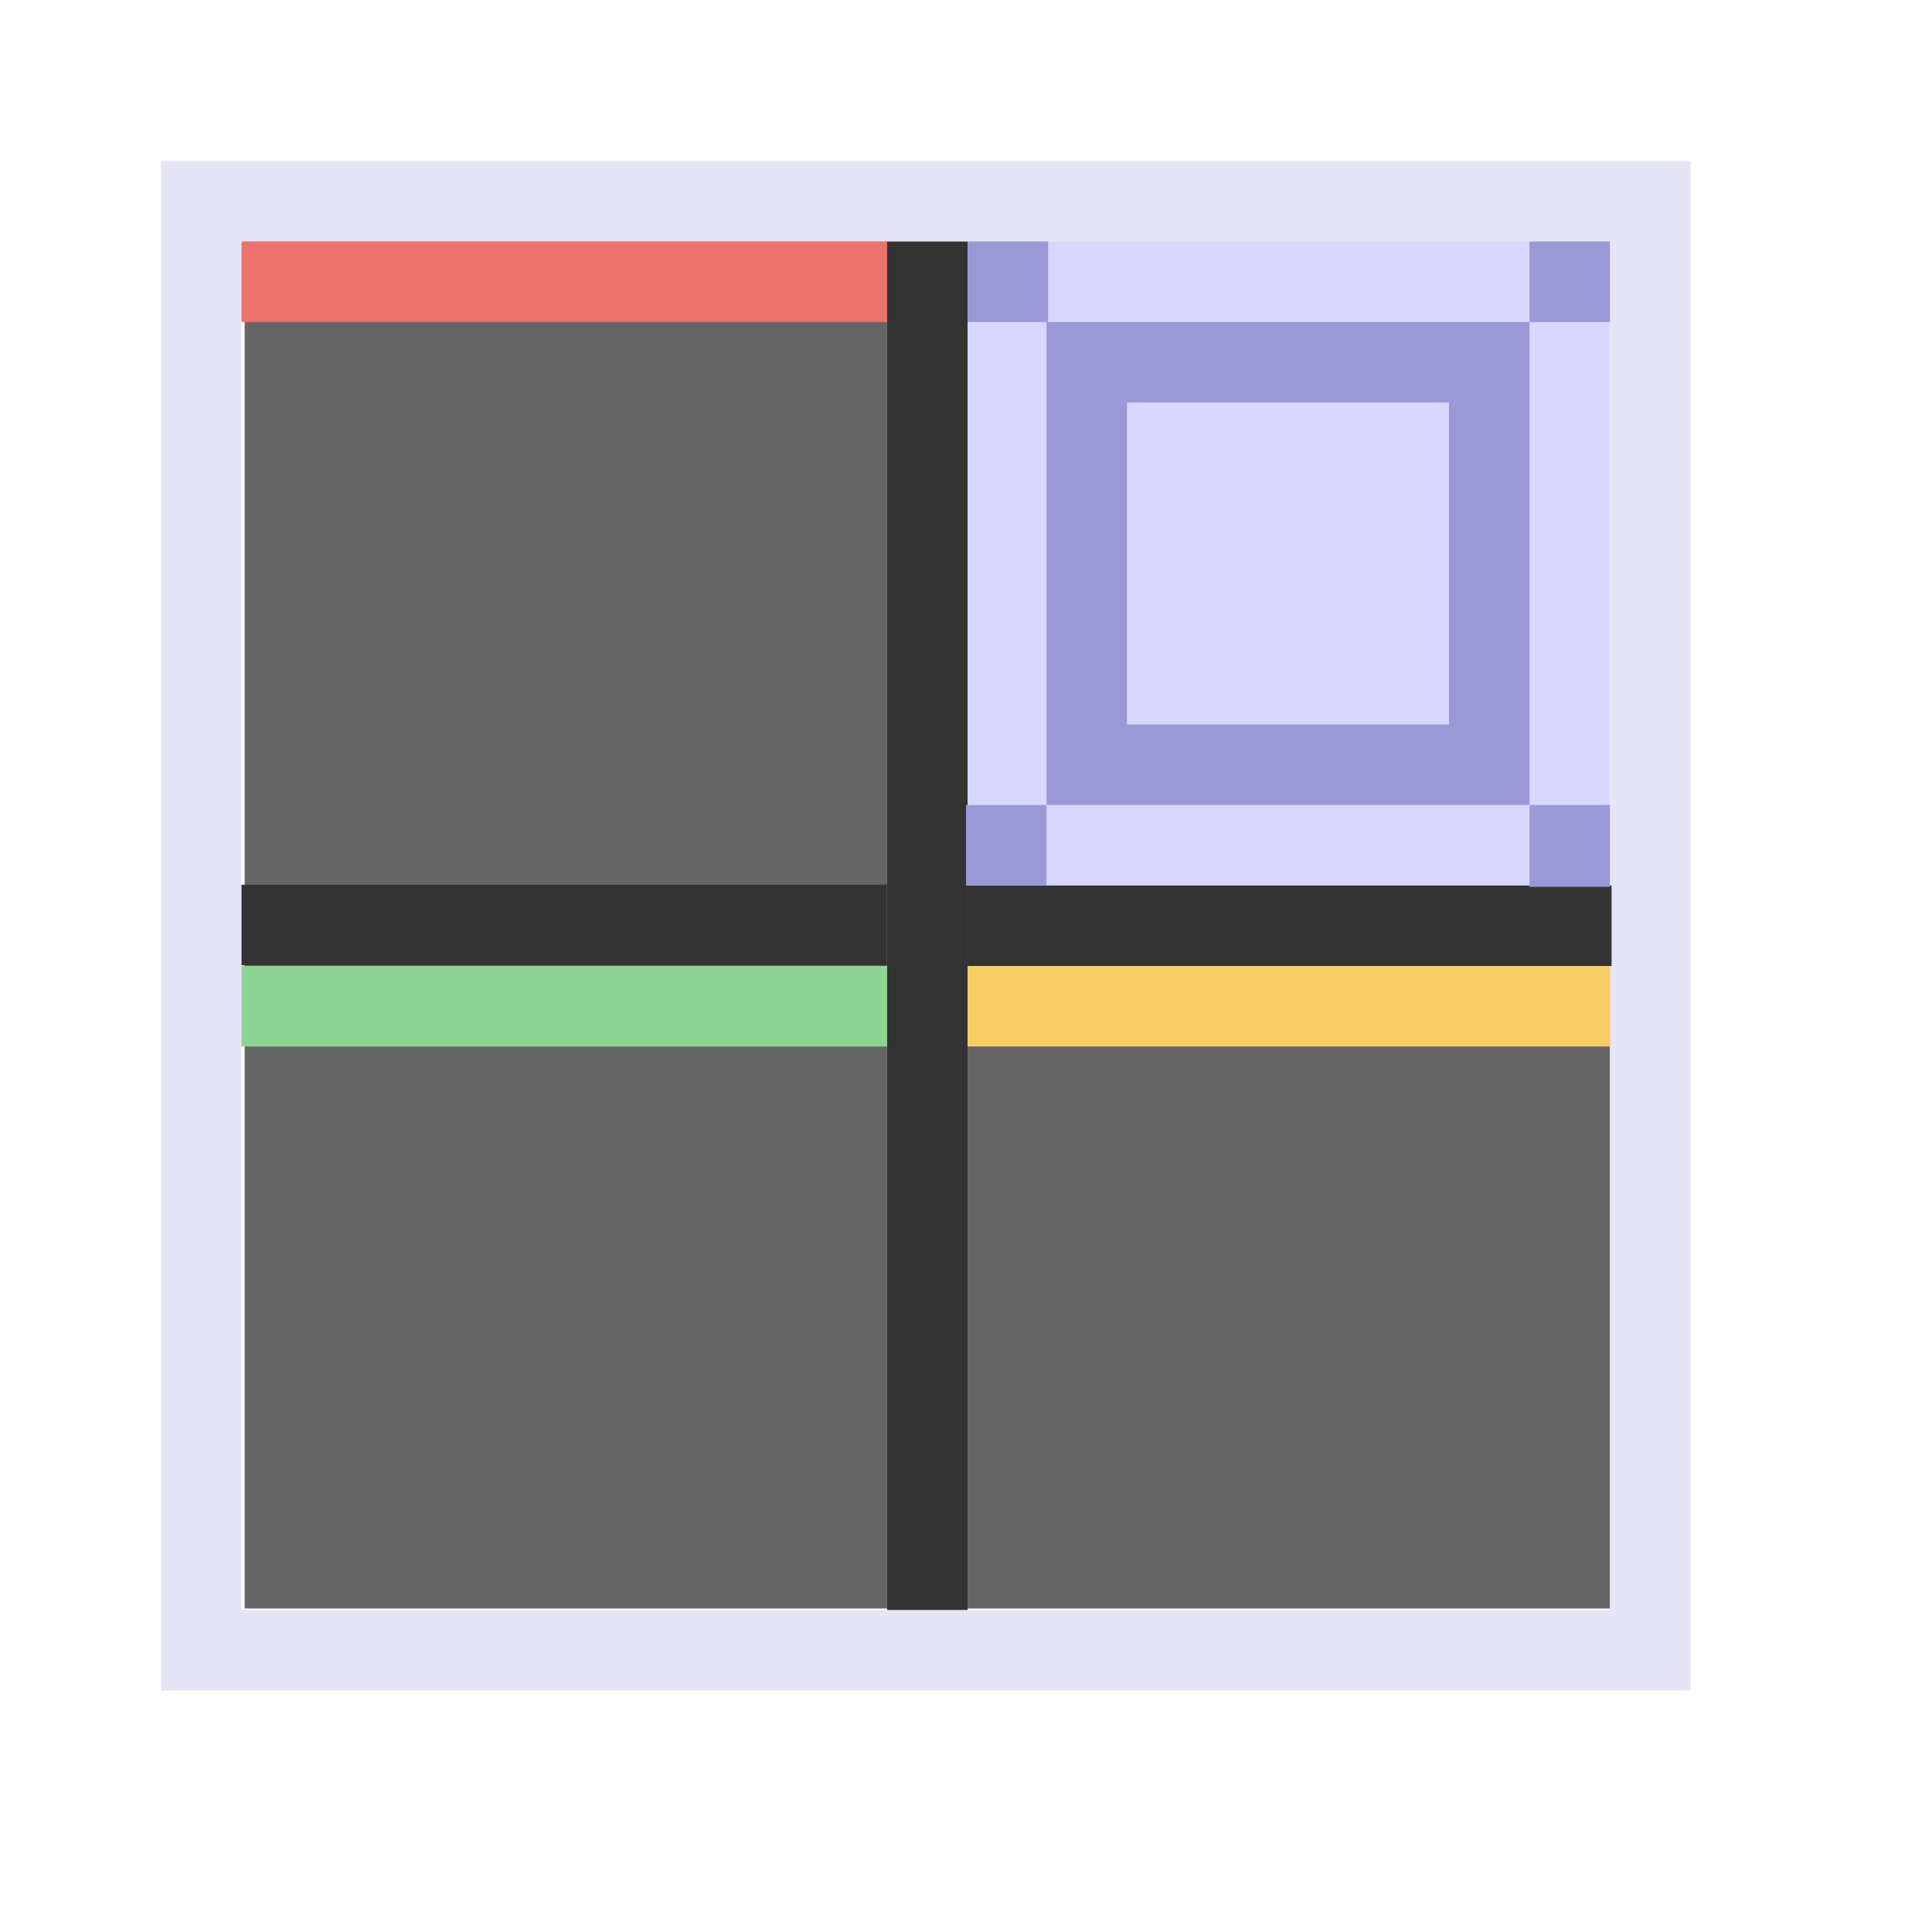
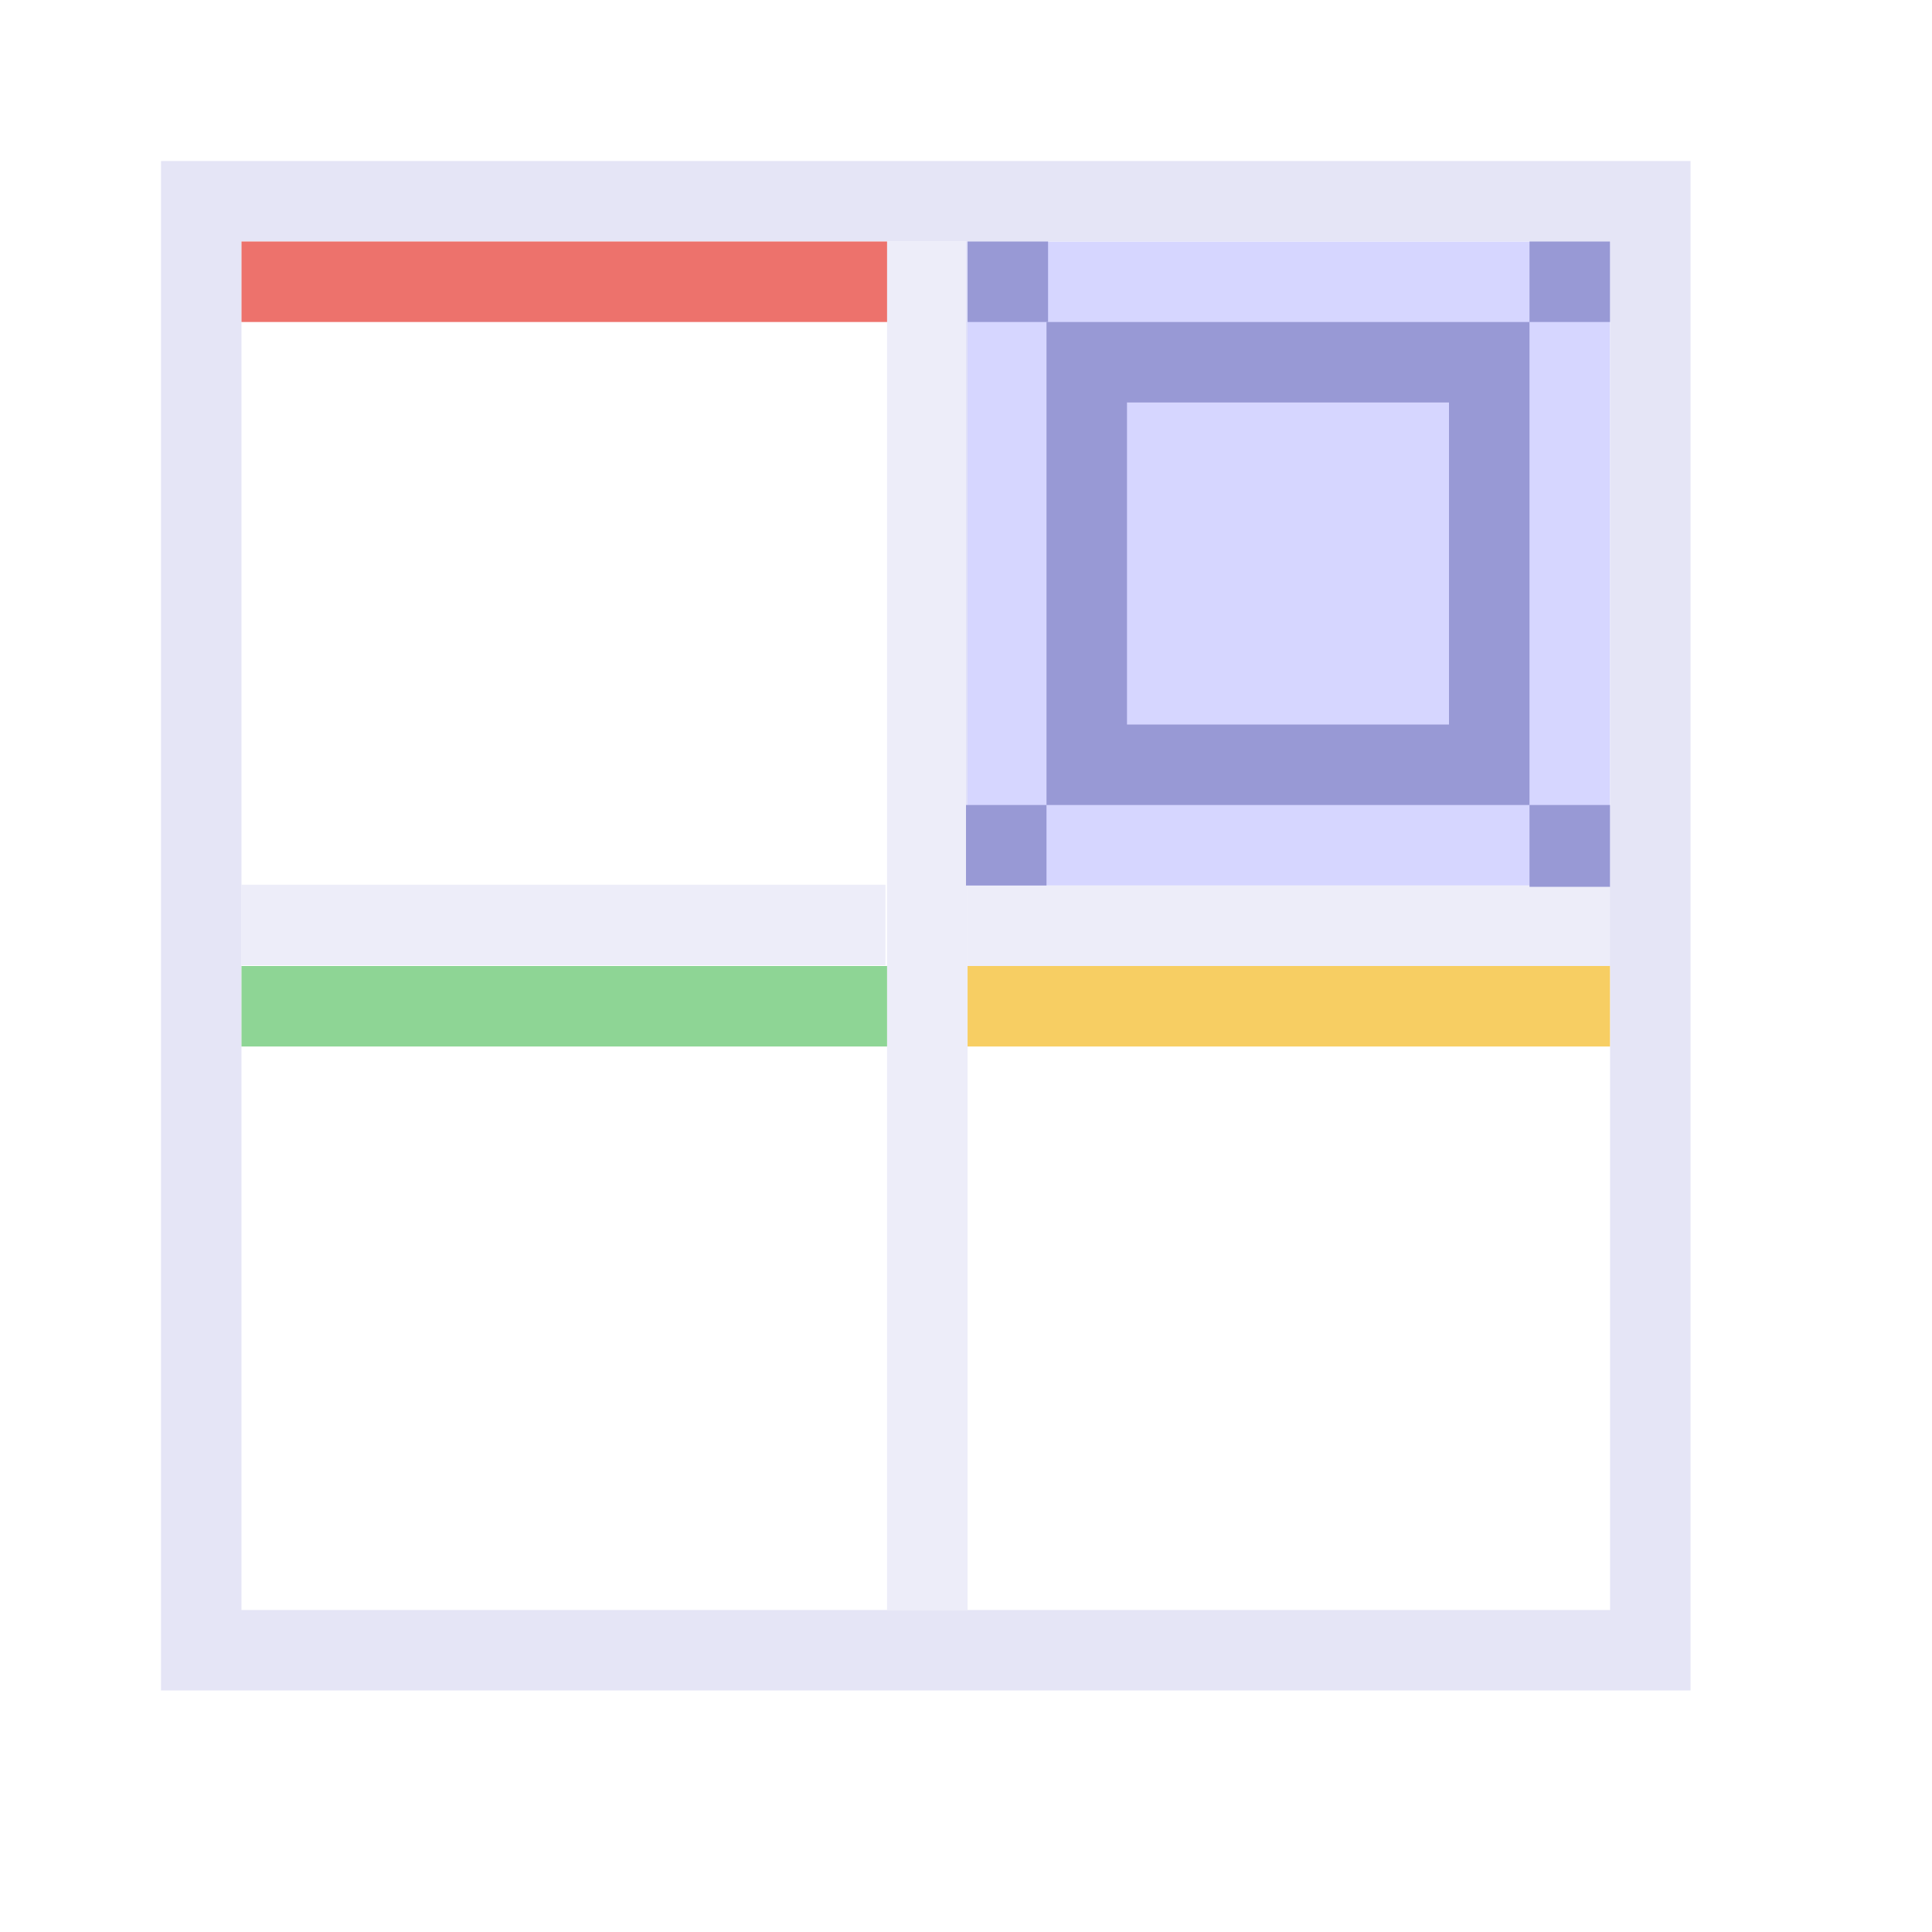
<svg xmlns="http://www.w3.org/2000/svg" width="48" height="48" viewBox="0 0 48 48" version="1.1" id="svg1" xml:space="preserve">
  <defs id="defs1" />
  <g id="DarkThemeEnabledLayer" style="display:inline">
-     <rect style="display:inline;fill:#666666;stroke:none;stroke-width:1.94;paint-order:fill markers stroke" id="rect3-5" width="15.961" height="16" x="6.078" y="6" />
-     <rect style="display:inline;fill:#666666;stroke:none;stroke-width:1.94;paint-order:fill markers stroke" id="rect3-5-0" width="15.961" height="16" x="6.078" y="23.963" />
-     <rect style="display:inline;fill:#666666;stroke:none;stroke-width:1.94;paint-order:fill markers stroke" id="rect3-5-4" width="15.961" height="16" x="24.039" y="23.963" />
-     <rect style="fill:#d6d6ff;fill-opacity:0.988;stroke:none;stroke-width:2.151;stroke-opacity:0.7;paint-order:fill markers stroke" id="rect3" width="15.961" height="16.312" x="24.039" y="5.688" />
+     <rect style="fill:#d6d6ff;stroke:none;stroke-width:2;stroke-linecap:round;paint-order:fill markers stroke" id="rect3" width="16" height="16" x="24" y="6" />
    <rect style="fill:none;fill-opacity:1;stroke:#e5e5f6;stroke-width:1.999;stroke-linecap:round;stroke-linejoin:miter;stroke-dasharray:none;stroke-opacity:1;paint-order:fill markers stroke" id="rect1" width="36.001" height="36" x="5" y="5" />
-     <path style="fill:none;stroke:#333333;stroke-width:2;stroke-linecap:butt;stroke-linejoin:miter;stroke-dasharray:none;stroke-opacity:1" d="M 23.039,6 V 40" id="path3" />
-     <path style="fill:none;stroke:#333333;stroke-width:2.002;stroke-linecap:butt;stroke-linejoin:miter;stroke-dasharray:none;stroke-opacity:1" d="M 22.039,22.981 H 6" id="path3-7" />
-     <path style="display:inline;fill:none;stroke:#333333;stroke-width:2;stroke-linecap:butt;stroke-linejoin:miter;stroke-dasharray:none;stroke-opacity:1" d="m 40.039,23 h -16" id="path3-7-0" />
+     <path style="fill:none;stroke:#e5e5f6;stroke-width:2;stroke-linecap:butt;stroke-linejoin:miter;stroke-dasharray:none;stroke-opacity:0.698" d="M 23.039,6 V 40" id="path3" />
+     <path style="fill:none;stroke:#e5e5f6;stroke-width:2;stroke-linecap:butt;stroke-linejoin:miter;stroke-dasharray:none;stroke-opacity:0.698" d="M 22,22.981 H 6" id="path3-7" />
+     <path style="display:inline;fill:none;stroke:#e5e5f6;stroke-width:2;stroke-linecap:butt;stroke-linejoin:miter;stroke-dasharray:none;stroke-opacity:0.698" d="m 40.039,23 h -16" id="path3-7-0" />
    <rect style="fill:#ed726c;stroke-width:1;stroke-linecap:round;stroke-dashoffset:2.2;paint-order:fill markers stroke" id="rect2" width="16.039" height="2" x="6" y="6" />
    <rect style="fill:#8ed595;fill-opacity:1;stroke-width:1;stroke-linecap:round;stroke-dashoffset:2.2;paint-order:fill markers stroke" id="rect2-6" width="16.039" height="2" x="6" y="24" />
    <rect style="fill:#f7ce63;fill-opacity:1;stroke-width:1;stroke-linecap:round;stroke-dashoffset:2.2;paint-order:fill markers stroke" id="rect2-3" width="15.961" height="2" x="24.039" y="24" />
    <rect style="fill:none;stroke:#9899d5;stroke-width:2;stroke-linecap:round;stroke-linejoin:miter;stroke-dasharray:none;stroke-opacity:1;paint-order:fill markers stroke" id="rect5" width="10" height="10" x="27" y="9" />
    <rect style="fill:#9899d5;fill-opacity:1;stroke:none;stroke-width:0.5;stroke-linecap:round;paint-order:fill markers stroke" id="rect5-0-5" width="2" height="2" x="38" y="6" />
    <rect style="fill:#9899d5;fill-opacity:1;stroke:none;stroke-width:0.496;stroke-linecap:round;paint-order:fill markers stroke" id="rect5-0-6" width="2" height="2.033" x="38" y="20" />
    <rect style="fill:#9899d5;fill-opacity:1;stroke:none;stroke-width:0.505;stroke-linecap:round;paint-order:fill markers stroke" id="rect5-0-3" width="2" height="2" x="24" y="20" />
    <rect style="fill:#9899d5;fill-opacity:1;stroke:none;stroke-width:0.488;stroke-linecap:round;paint-order:fill markers stroke" id="rect5-0-1" width="2" height="2" x="24.039" y="6" />
  </g>
</svg>
